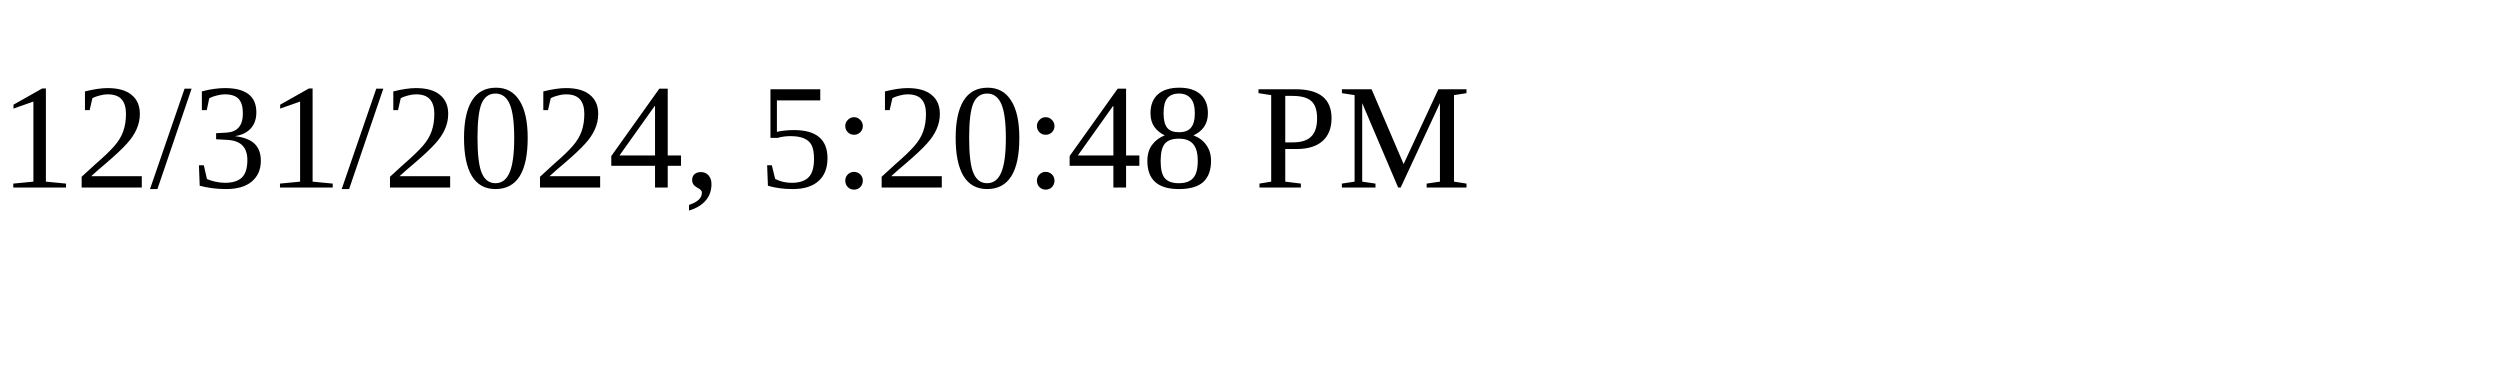
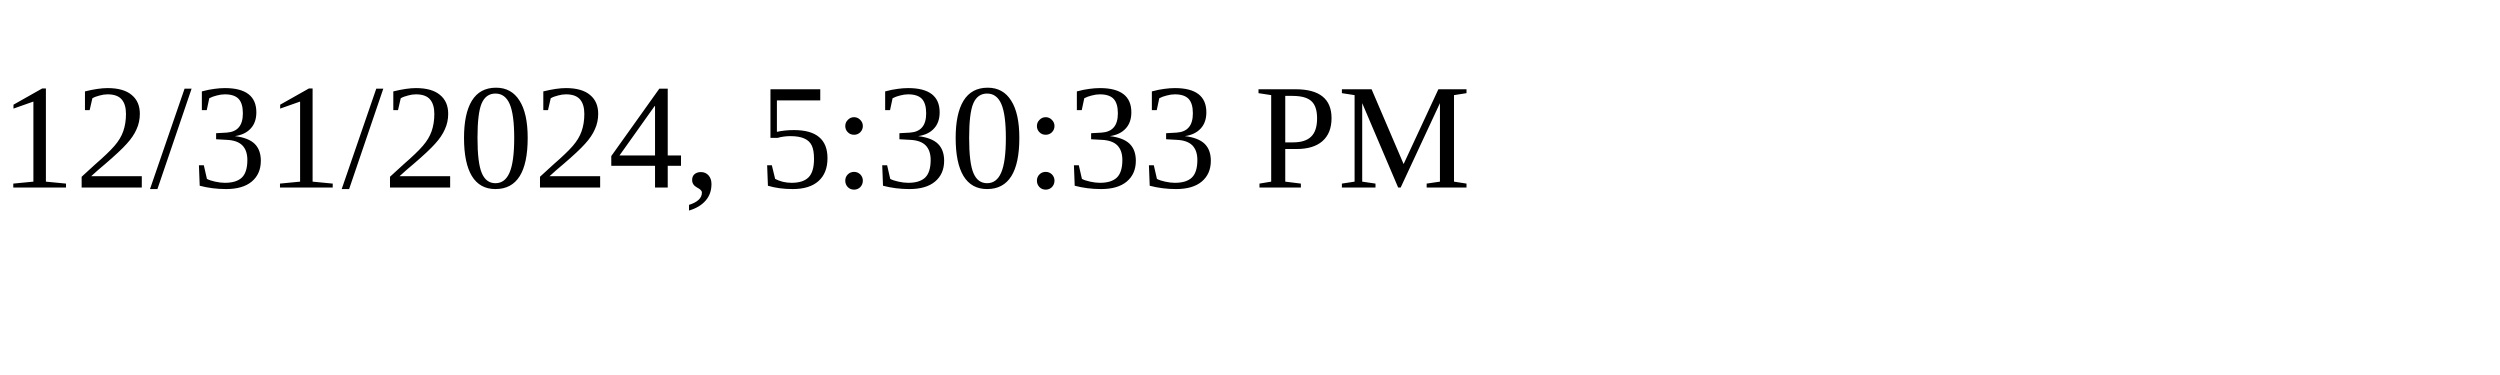
<svg xmlns="http://www.w3.org/2000/svg" height="30" width="200">
-   <text x="0" y="15">12/31/2024, 5:20:48 PM</text>
+   <text x="0" y="15">12/31/2024, 5:30:33 PM</text>
</svg>
